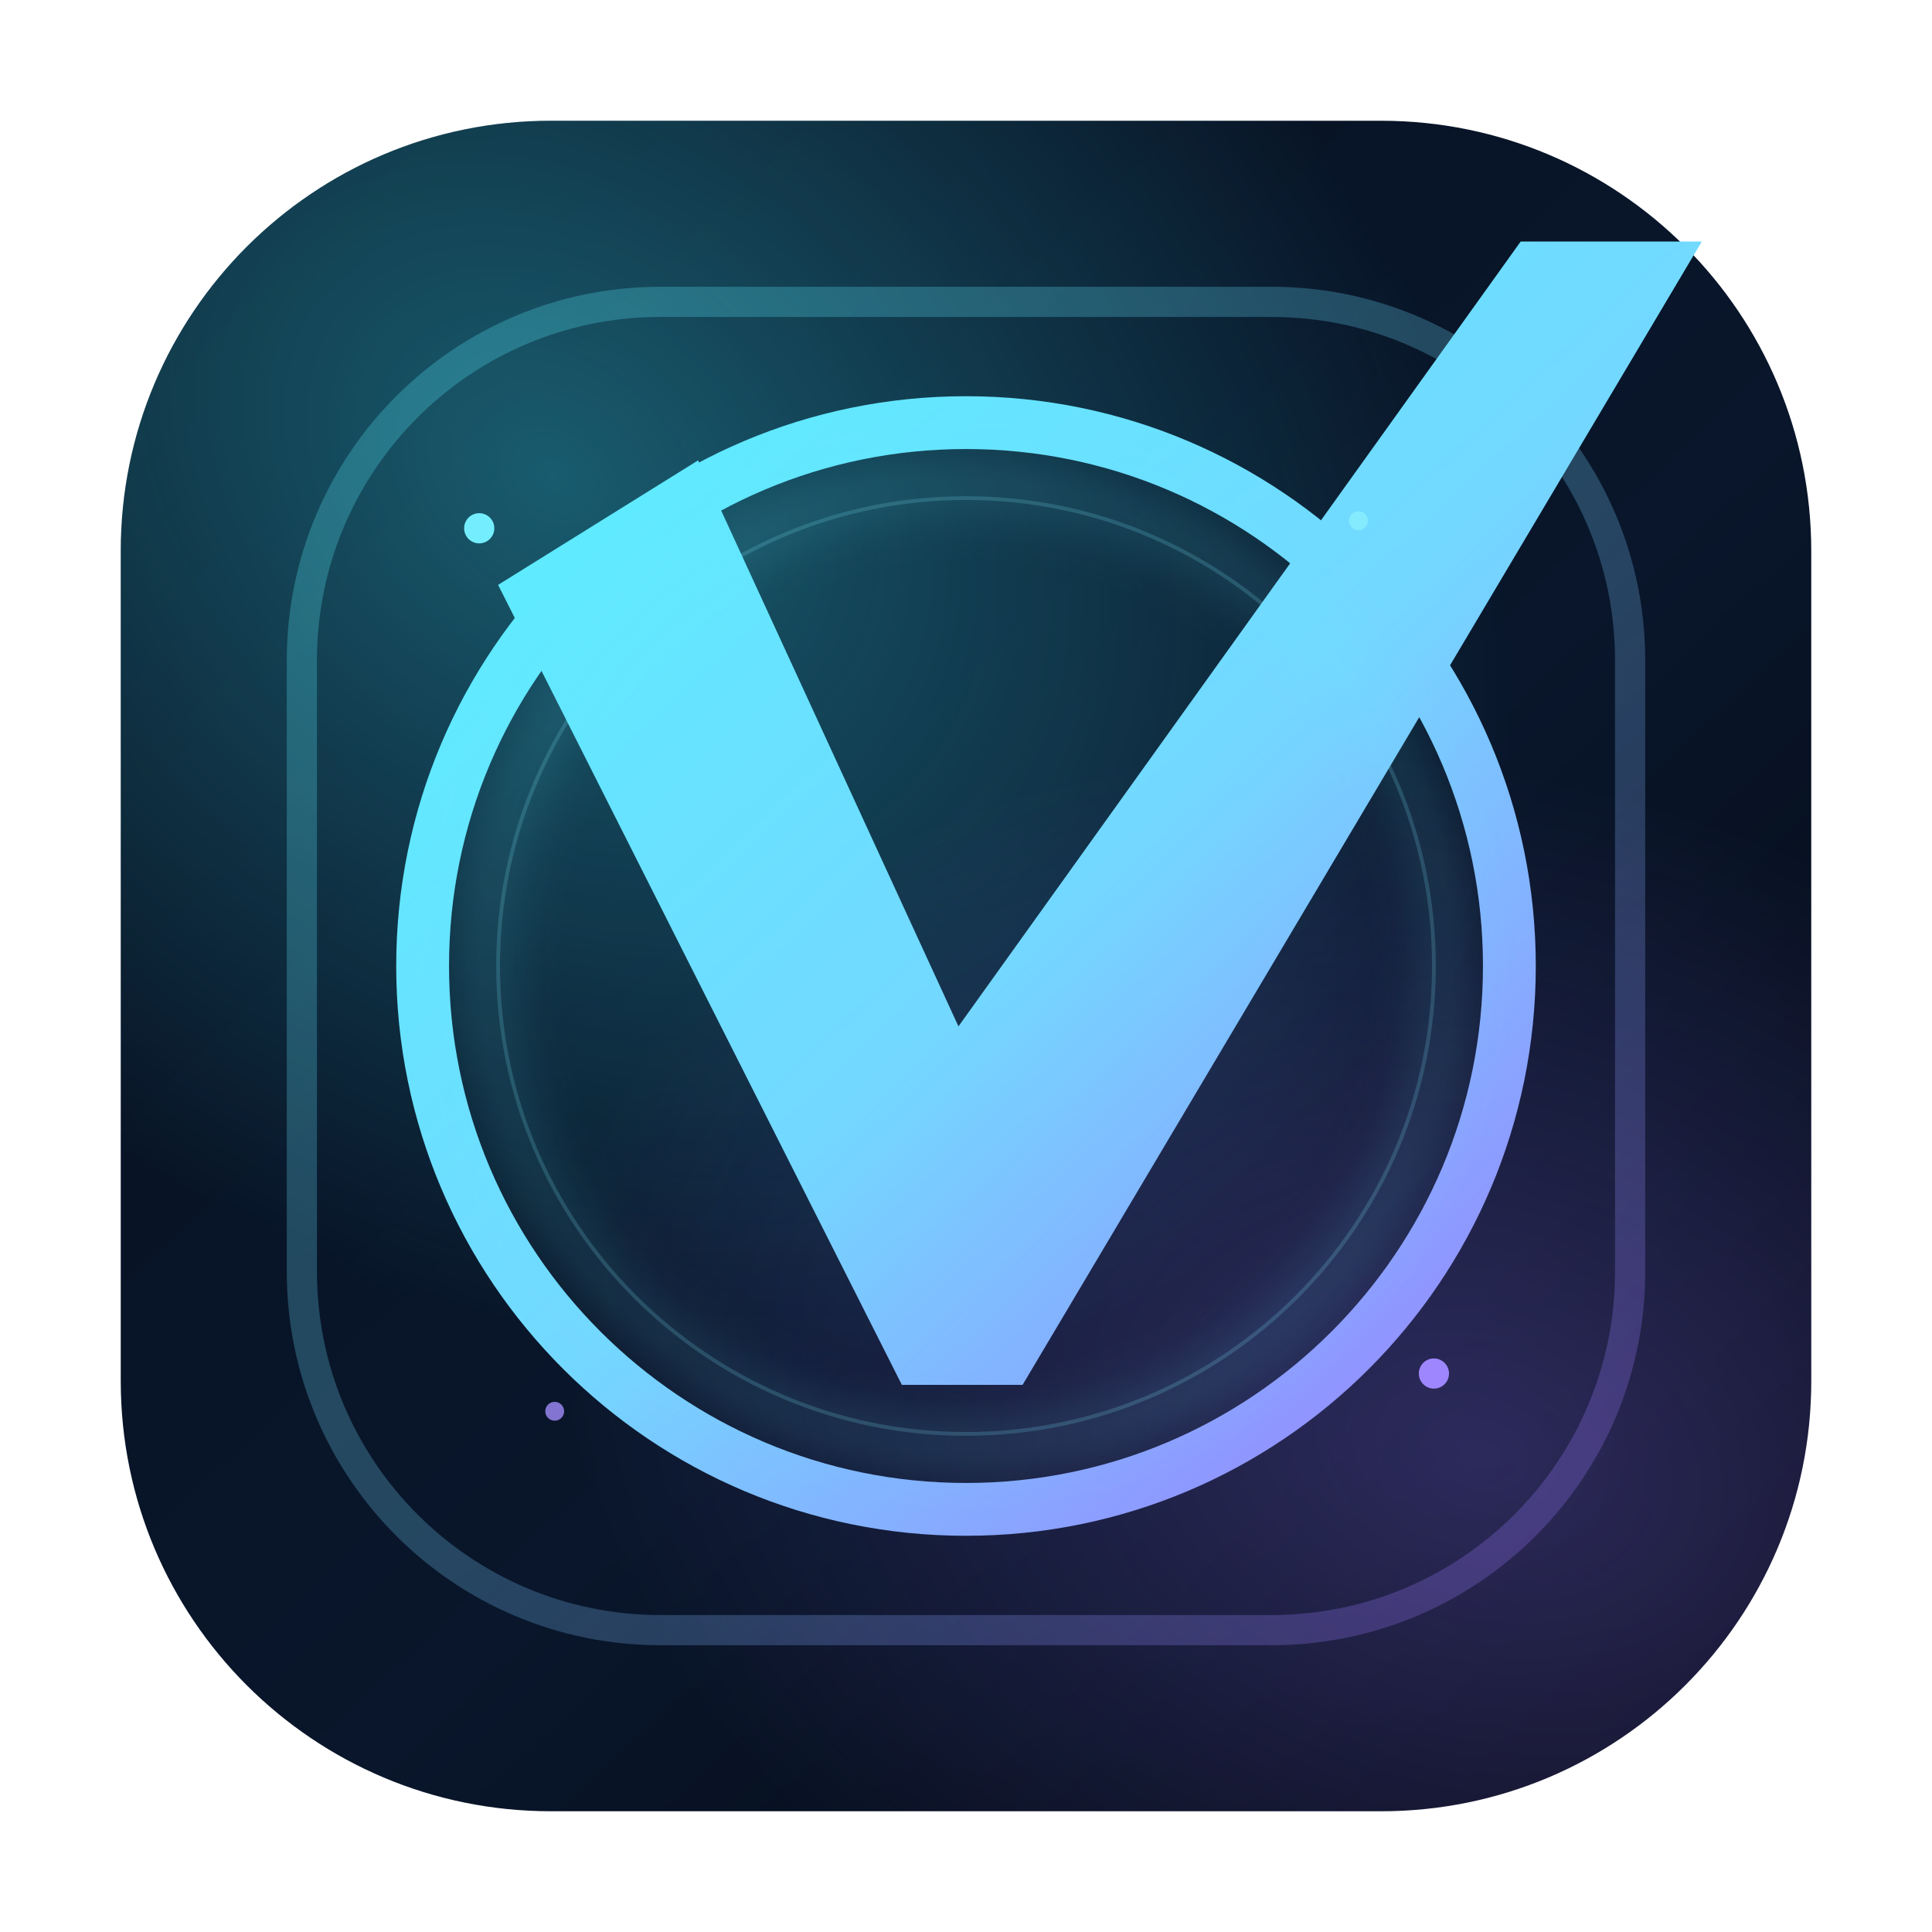
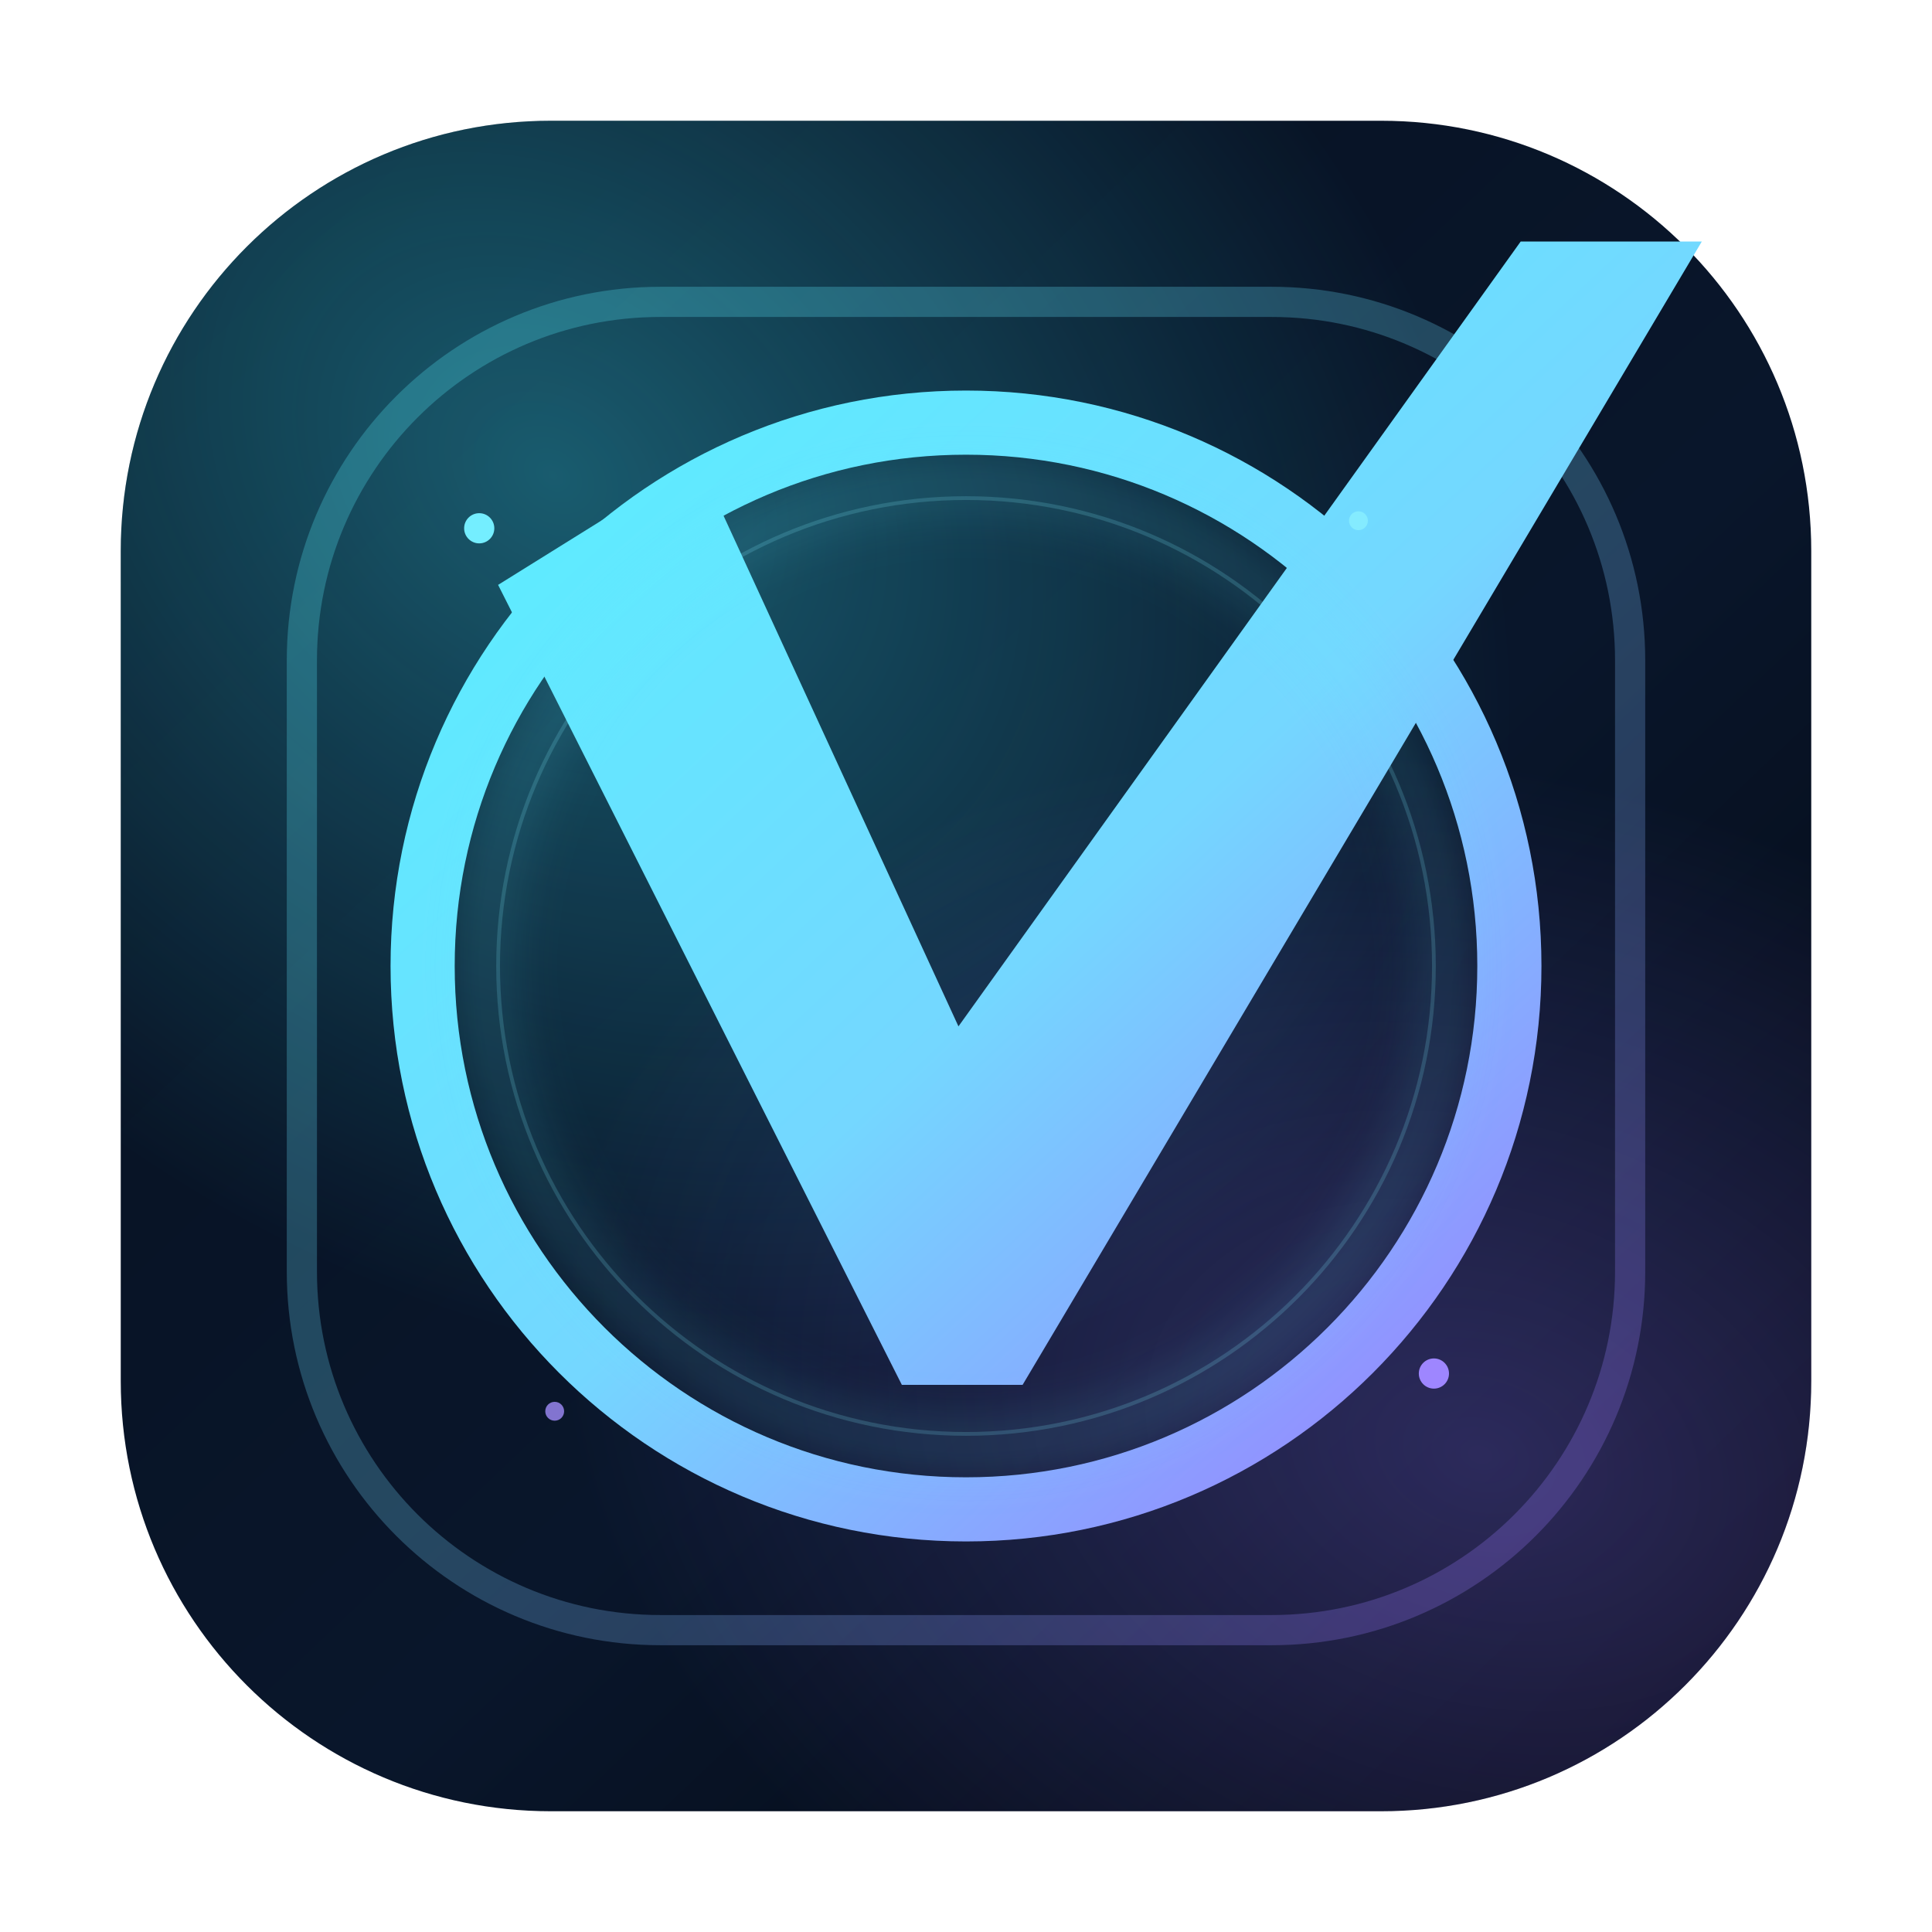
<svg xmlns="http://www.w3.org/2000/svg" width="1024" height="1024" viewBox="0 0 1024 1024" fill="none">
  <defs>
    <linearGradient id="bg" x1="110" y1="90" x2="910" y2="934" gradientUnits="userSpaceOnUse">
      <stop stop-color="#071120" />
      <stop offset="0.58" stop-color="#09162B" />
      <stop offset="1" stop-color="#040811" />
    </linearGradient>
    <radialGradient id="auraA" cx="0" cy="0" r="1" gradientUnits="userSpaceOnUse" gradientTransform="translate(290 250) rotate(38) scale(560 420)">
      <stop stop-color="#3AE8FF" stop-opacity="0.34" />
      <stop offset="1" stop-color="#3AE8FF" stop-opacity="0" />
    </radialGradient>
    <radialGradient id="auraB" cx="0" cy="0" r="1" gradientUnits="userSpaceOnUse" gradientTransform="translate(786 772) rotate(18) scale(500 360)">
      <stop stop-color="#8F73FF" stop-opacity="0.28" />
      <stop offset="1" stop-color="#8F73FF" stop-opacity="0" />
    </radialGradient>
    <linearGradient id="frame" x1="238" y1="214" x2="794" y2="810" gradientUnits="userSpaceOnUse">
      <stop stop-color="#59F0FF" />
      <stop offset="0.52" stop-color="#74D7FF" />
      <stop offset="1" stop-color="#9B7BFF" />
    </linearGradient>
    <filter id="softGlow" x="-20%" y="-20%" width="140%" height="140%">
      <feGaussianBlur stdDeviation="14" />
    </filter>
  </defs>
  <rect x="64" y="64" width="896" height="896" rx="228" fill="url(#bg)" />
  <rect x="64" y="64" width="896" height="896" rx="228" fill="url(#auraA)" />
  <rect x="64" y="64" width="896" height="896" rx="228" fill="url(#auraB)" />
  <rect x="160" y="160" width="704" height="704" rx="190" stroke="url(#frame)" stroke-width="16" opacity="0.26" />
-   <circle cx="512" cy="512" r="288" stroke="url(#frame)" stroke-width="28" />
+   <circle cx="512" cy="512" r="288" stroke="url(#frame)" stroke-width="34" />
  <circle cx="512" cy="512" r="248" stroke="#85ECFF" stroke-width="2" opacity="0.18" />
  <path d="M264 310L370 244L508 544L806 128L902 128L542 734L478 734L264 310Z" fill="url(#frame)" />
  <g opacity="0.2" filter="url(#softGlow)">
    <circle cx="512" cy="512" r="254" stroke="#64E9FF" stroke-width="16" />
  </g>
  <circle cx="254" cy="280" r="8" fill="#74EEFF" />
  <circle cx="760" cy="728" r="8" fill="#9E86FF" />
  <circle cx="720" cy="276" r="5" fill="#89F0FF" opacity="0.78" />
  <circle cx="294" cy="748" r="5" fill="#A48EFF" opacity="0.78" />
</svg>
